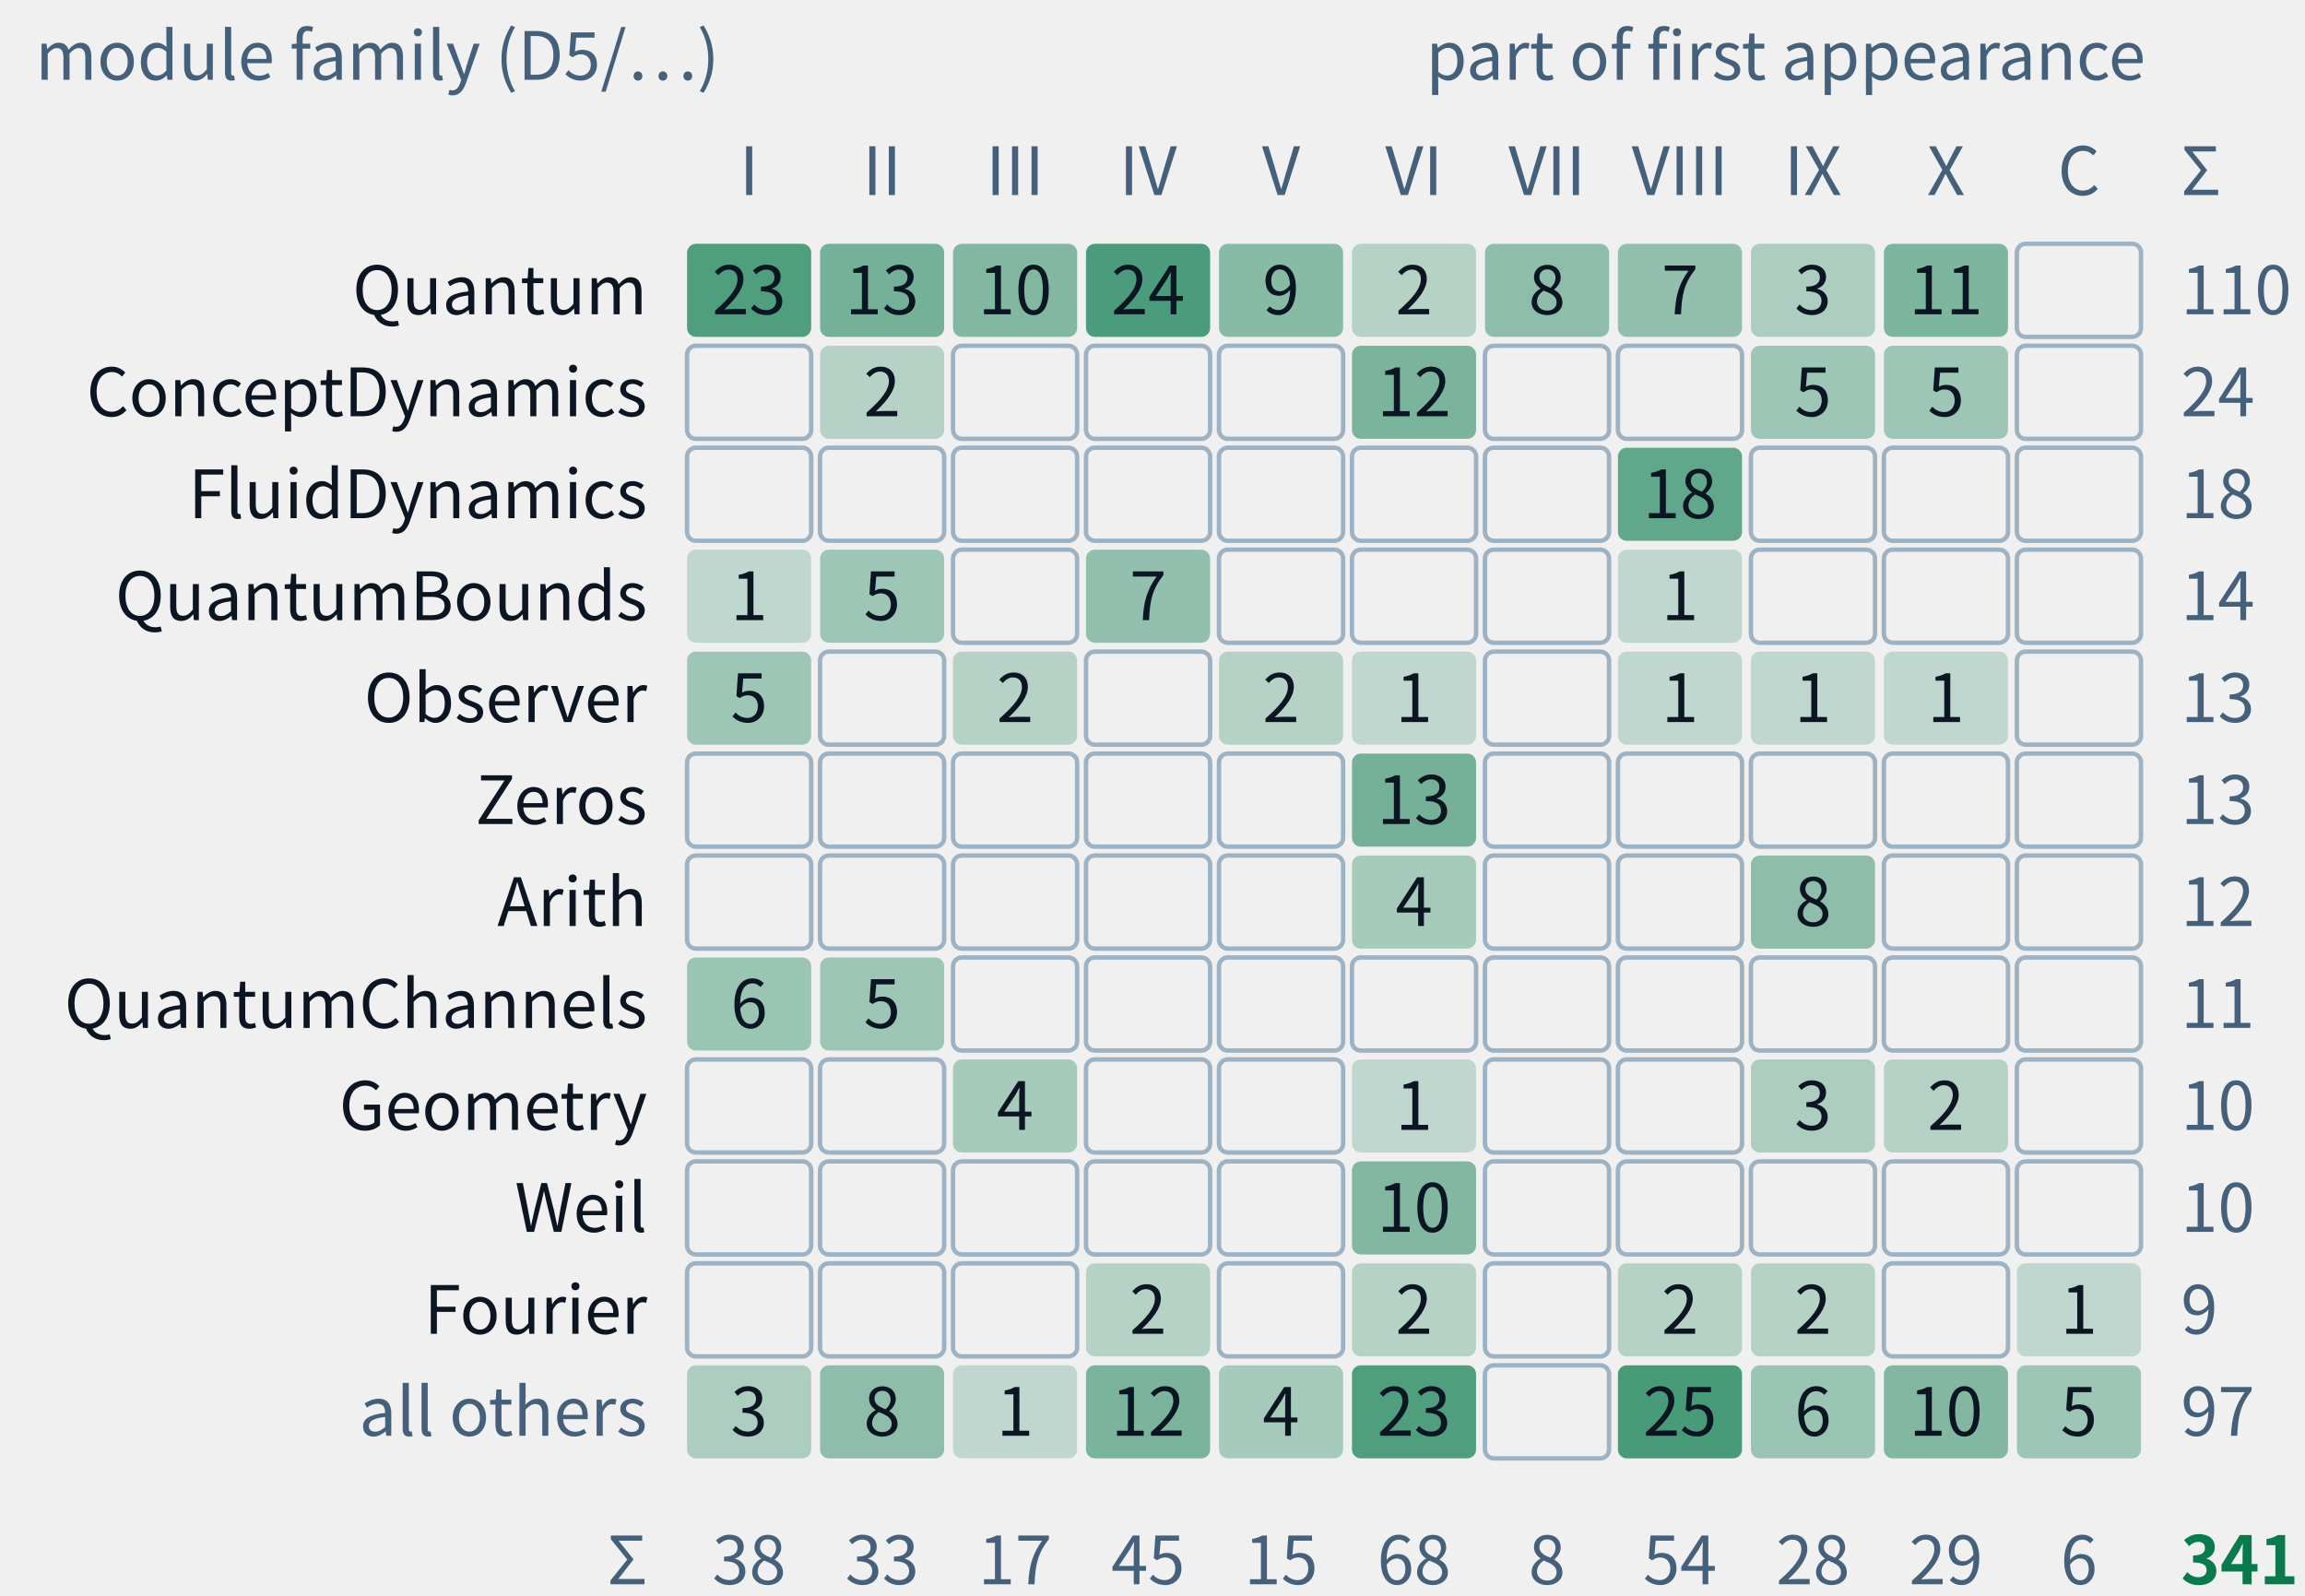
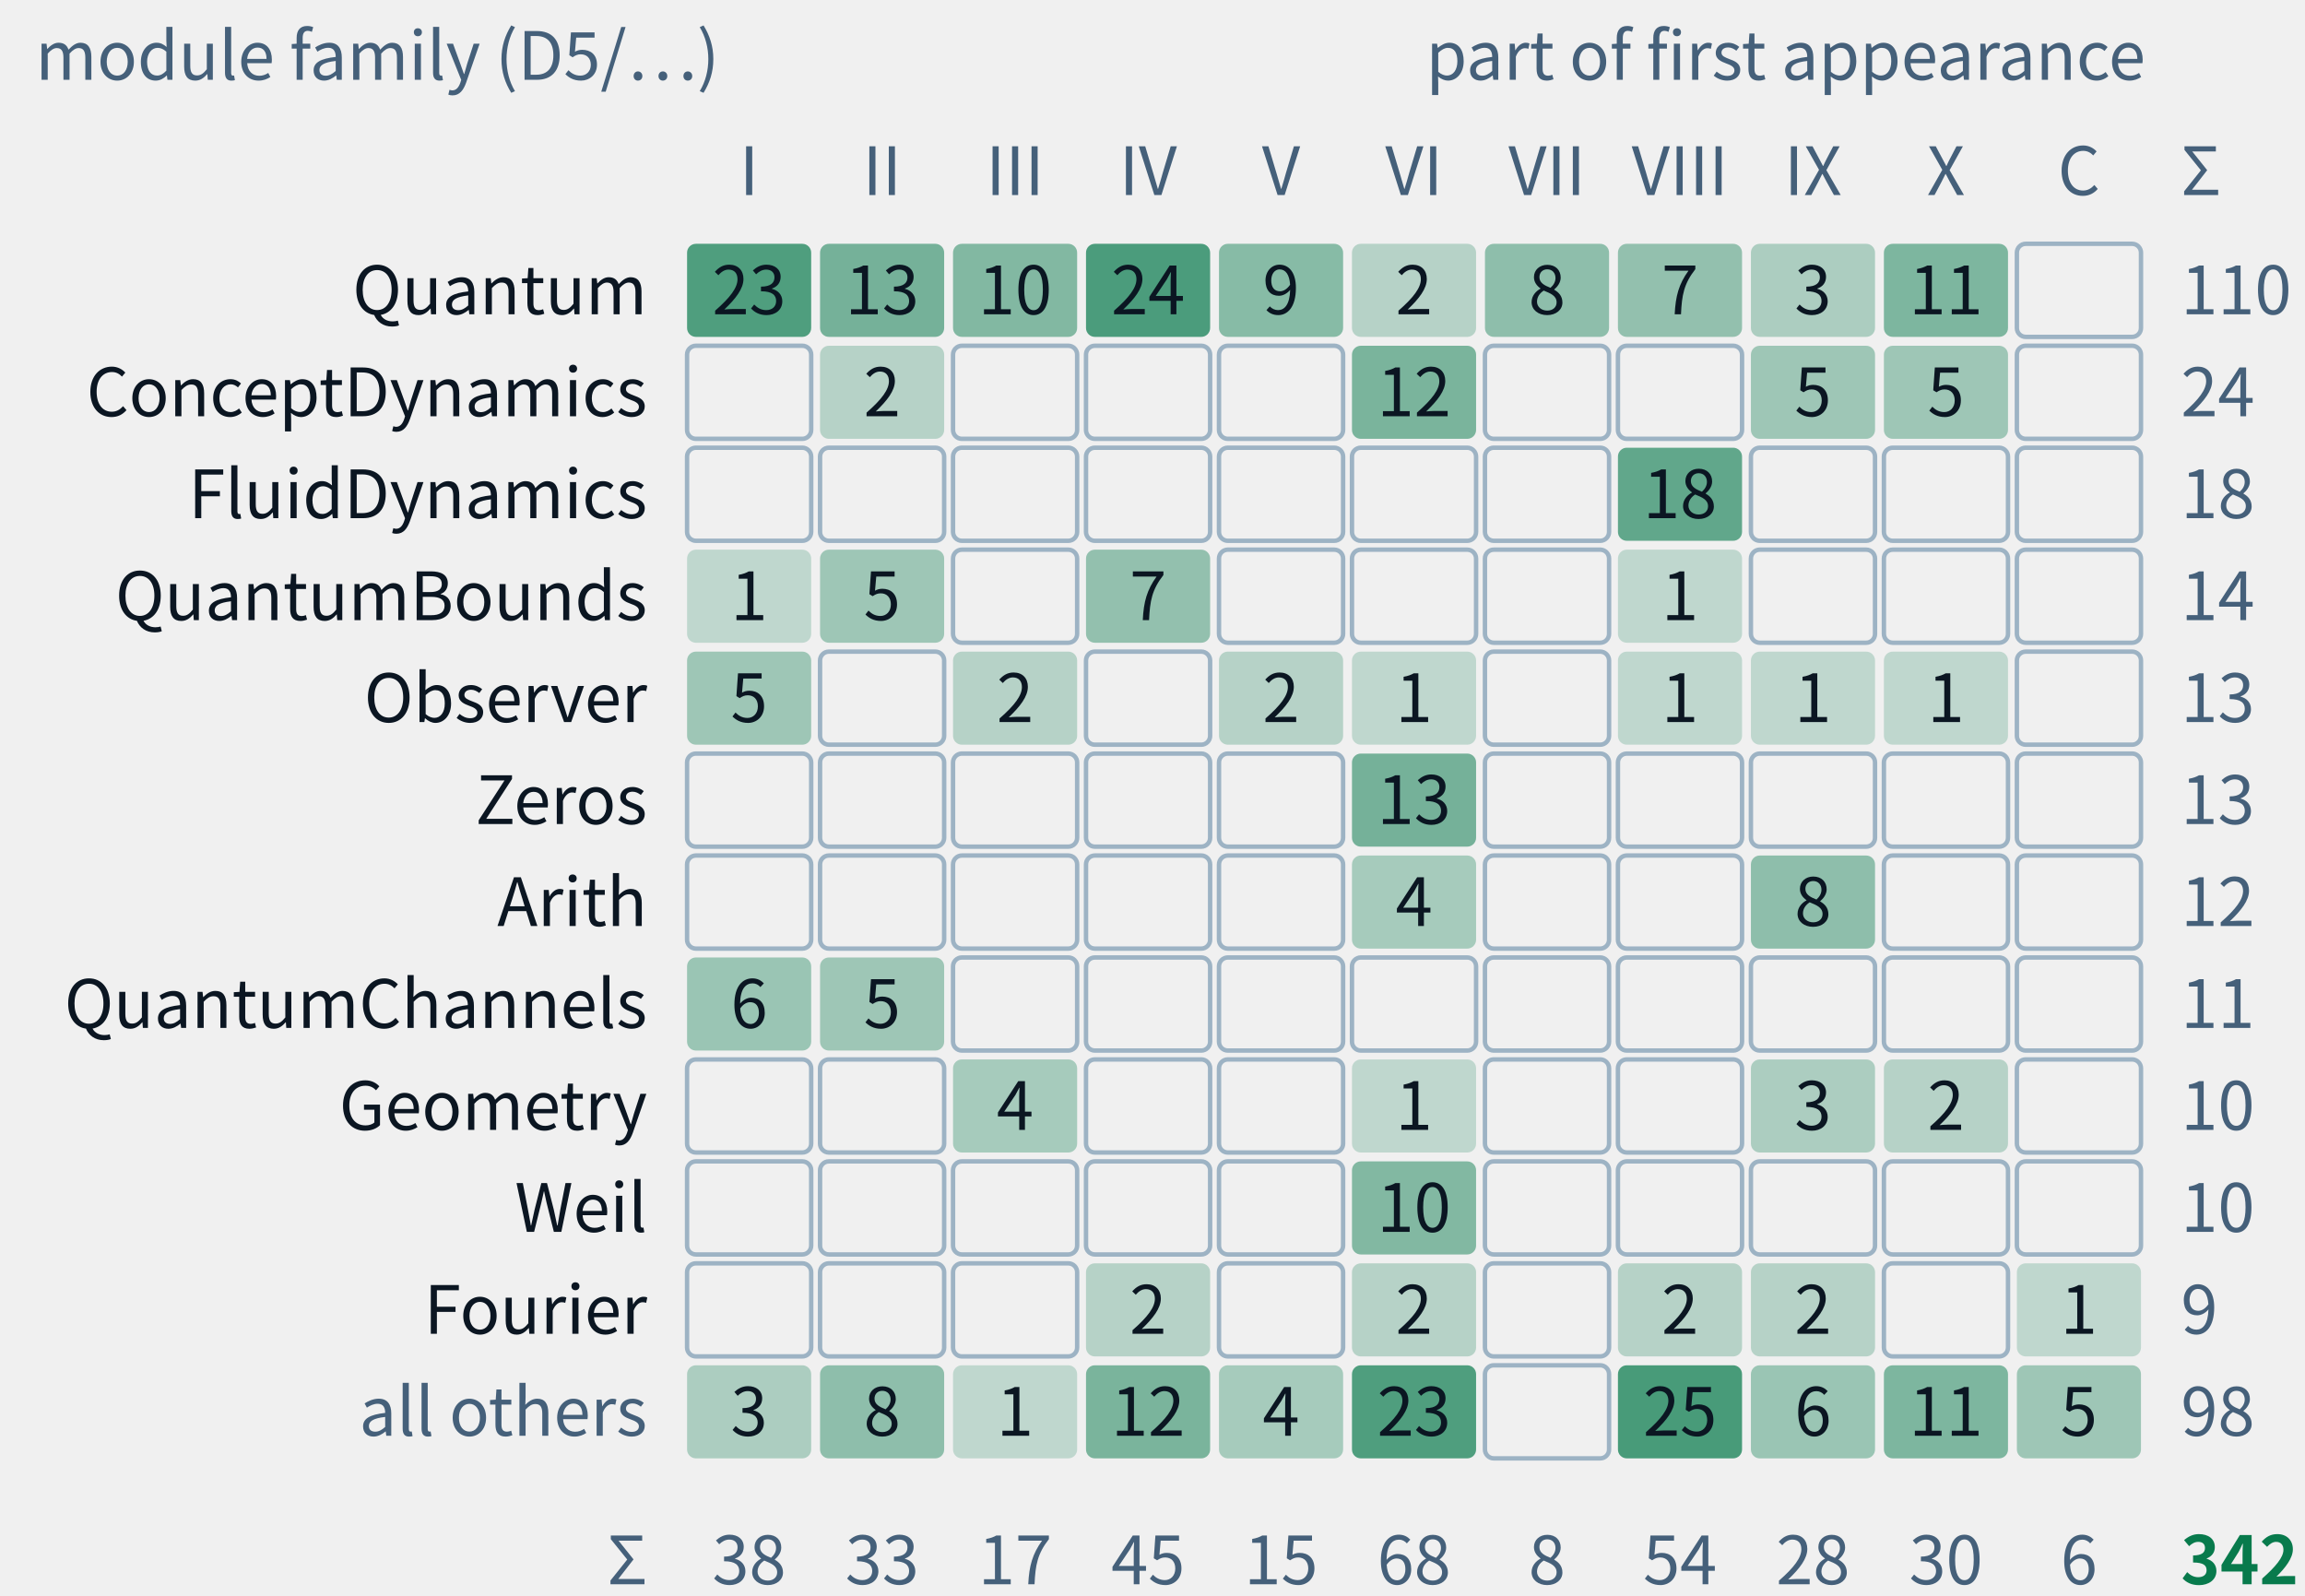
- <svg xmlns="http://www.w3.org/2000/svg" class="tr-fig" data-tr-fig="appc-modules-by-part" data-lang="en" viewBox="0 0 520 360" width="520" height="360" font-family="'Noto Sans SC', 'Noto Sans CJK SC', 'Source Sans 3', 'PingFang SC', 'Microsoft YaHei', system-ui, sans-serif" role="img" aria-label="Counts by module family and part of first appearance. Rows show Quantum, ConceptDynamics, FluidDynamics, QuantumBounds, Observer, Zeros, Arith, QuantumChannels, Geometry, Weil, Fourier and all others; columns show Parts I to X and the coda with appendices. Cells give counts, blanks mean zero; total 341. This is not a proof-dependency graph.">
+ <svg xmlns="http://www.w3.org/2000/svg" class="tr-fig" data-tr-fig="appc-modules-by-part" data-lang="en" viewBox="0 0 520 360" width="520" height="360" font-family="'Noto Sans SC', 'Noto Sans CJK SC', 'Source Sans 3', 'PingFang SC', 'Microsoft YaHei', system-ui, sans-serif" role="img" aria-label="Counts by module family and part of first appearance. Rows show Quantum, ConceptDynamics, FluidDynamics, QuantumBounds, Observer, Zeros, Arith, QuantumChannels, Geometry, Weil, Fourier and all others; columns show Parts I to X and the coda with appendices. Cells give counts, blanks mean zero; total 342. This is not a proof-dependency graph.">
  <style>.ts-ink{stroke:#0b1622}.tf-ink{fill:#0b1622}.ts-dim{stroke:#45607a}.tf-dim{fill:#45607a}.ts-faint{stroke:#9db3c4}.tf-faint{fill:#9db3c4}.ts-edge{stroke:#b9d0dd}.tf-edge{fill:#b9d0dd}.ts-hot{stroke:#5f9bb5}.tf-hot{fill:#5f9bb5}.ts-bg{stroke:#ffffff}.tf-bg{fill:#ffffff}.ts-panel{stroke:#eef5f9}.tf-panel{fill:#eef5f9}.ts-sheet{stroke:#f7fbfd}.tf-sheet{fill:#f7fbfd}.ts-cyan{stroke:#007c8a}.tf-cyan{fill:#007c8a}.ts-magenta{stroke:#b0128f}.tf-magenta{fill:#b0128f}.ts-amber{stroke:#946200}.tf-amber{fill:#946200}.ts-violet{stroke:#5a45c8}.tf-violet{fill:#5a45c8}.ts-ok{stroke:#087a4c}.tf-ok{fill:#087a4c}.ts-warn{stroke:#c21f3a}.tf-warn{fill:#c21f3a}.ts-blue{stroke:#1d5fd0}.tf-blue{fill:#1d5fd0}.ts-orange{stroke:#b85410}.tf-orange{fill:#b85410}.ts-sigma{stroke:#28405a}.tf-sigma{fill:#28405a}@media (prefers-color-scheme:dark){.ts-ink{stroke:#d4efff}.tf-ink{fill:#d4efff}.ts-dim{stroke:#6f8ea5}.tf-dim{fill:#6f8ea5}.ts-faint{stroke:#34506a}.tf-faint{fill:#34506a}.ts-edge{stroke:#143049}.tf-edge{fill:#143049}.ts-hot{stroke:#1f5d7c}.tf-hot{fill:#1f5d7c}.ts-bg{stroke:#03060c}.tf-bg{fill:#03060c}.ts-panel{stroke:#07101b}.tf-panel{fill:#07101b}.ts-sheet{stroke:#050c16}.tf-sheet{fill:#050c16}.ts-cyan{stroke:#19f0ff}.tf-cyan{fill:#19f0ff}.ts-magenta{stroke:#ff2fd0}.tf-magenta{fill:#ff2fd0}.ts-amber{stroke:#ffc83d}.tf-amber{fill:#ffc83d}.ts-violet{stroke:#9d8cff}.tf-violet{fill:#9d8cff}.ts-ok{stroke:#46ffb2}.tf-ok{fill:#46ffb2}.ts-warn{stroke:#ff5064}.tf-warn{fill:#ff5064}.ts-blue{stroke:#2a7bff}.tf-blue{fill:#2a7bff}.ts-orange{stroke:#ff8a3c}.tf-orange{fill:#ff8a3c}.ts-sigma{stroke:#cfe3ff}.tf-sigma{fill:#cfe3ff}}</style>
  <text class="tf-dim" x="8" y="18" font-size="15">module family (D5/…)</text>
  <text class="tf-dim" x="484" y="18" font-size="15" text-anchor="end">part of first appearance</text>
  <text class="tf-dim" x="169" y="44" font-size="15" text-anchor="middle">I</text>
  <text class="tf-dim" x="199" y="44" font-size="15" text-anchor="middle">II</text>
  <text class="tf-dim" x="229" y="44" font-size="15" text-anchor="middle">III</text>
  <text class="tf-dim" x="259" y="44" font-size="15" text-anchor="middle">IV</text>
  <text class="tf-dim" x="289" y="44" font-size="15" text-anchor="middle">V</text>
  <text class="tf-dim" x="319" y="44" font-size="15" text-anchor="middle">VI</text>
  <text class="tf-dim" x="349" y="44" font-size="15" text-anchor="middle">VII</text>
  <text class="tf-dim" x="379" y="44" font-size="15" text-anchor="middle">VIII</text>
  <text class="tf-dim" x="409" y="44" font-size="15" text-anchor="middle">IX</text>
  <text class="tf-dim" x="439" y="44" font-size="15" text-anchor="middle">X</text>
  <text class="tf-dim" x="469" y="44" font-size="15" text-anchor="middle">C</text>
  <text class="tf-ink" x="146" y="70.9" font-size="15" text-anchor="end">Quantum</text>
  <rect x="155" y="55" width="28" height="21" rx="2" class="tf-ok" fill-opacity="0.69" />
  <text class="tf-ink" x="169" y="70.9" font-size="15" text-anchor="middle">23</text>
  <rect x="185" y="55" width="28" height="21" rx="2" class="tf-ok" fill-opacity="0.53" />
  <text class="tf-ink" x="199" y="70.9" font-size="15" text-anchor="middle">13</text>
  <rect x="215" y="55" width="28" height="21" rx="2" class="tf-ok" fill-opacity="0.47" />
  <text class="tf-ink" x="229" y="70.9" font-size="15" text-anchor="middle">10</text>
  <rect x="245" y="55" width="28" height="21" rx="2" class="tf-ok" fill-opacity="0.71" />
  <text class="tf-ink" x="259" y="70.9" font-size="15" text-anchor="middle">24</text>
  <rect x="275" y="55" width="28" height="21" rx="2" class="tf-ok" fill-opacity="0.45" />
  <text class="tf-ink" x="289" y="70.9" font-size="15" text-anchor="middle">9</text>
  <rect x="305" y="55" width="28" height="21" rx="2" class="tf-ok" fill-opacity="0.25" />
  <text class="tf-ink" x="319" y="70.9" font-size="15" text-anchor="middle">2</text>
  <rect x="335" y="55" width="28" height="21" rx="2" class="tf-ok" fill-opacity="0.42" />
  <text class="tf-ink" x="349" y="70.9" font-size="15" text-anchor="middle">8</text>
  <rect x="365" y="55" width="28" height="21" rx="2" class="tf-ok" fill-opacity="0.4" />
  <text class="tf-ink" x="379" y="70.9" font-size="15" text-anchor="middle">7</text>
  <rect x="395" y="55" width="28" height="21" rx="2" class="tf-ok" fill-opacity="0.29" />
  <text class="tf-ink" x="409" y="70.9" font-size="15" text-anchor="middle">3</text>
  <rect x="425" y="55" width="28" height="21" rx="2" class="tf-ok" fill-opacity="0.49" />
  <text class="tf-ink" x="439" y="70.9" font-size="15" text-anchor="middle">11</text>
  <rect x="455" y="55" width="28" height="21" rx="2" class="ts-faint" stroke-width="1" fill="none" />
  <text class="tf-dim" x="492" y="70.9" font-size="15">110</text>
  <text class="tf-ink" x="146" y="93.9" font-size="15" text-anchor="end">ConceptDynamics</text>
  <rect x="155" y="78" width="28" height="21" rx="2" class="ts-faint" stroke-width="1" fill="none" />
  <rect x="185" y="78" width="28" height="21" rx="2" class="tf-ok" fill-opacity="0.25" />
  <text class="tf-ink" x="199" y="93.9" font-size="15" text-anchor="middle">2</text>
  <rect x="215" y="78" width="28" height="21" rx="2" class="ts-faint" stroke-width="1" fill="none" />
  <rect x="245" y="78" width="28" height="21" rx="2" class="ts-faint" stroke-width="1" fill="none" />
  <rect x="275" y="78" width="28" height="21" rx="2" class="ts-faint" stroke-width="1" fill="none" />
  <rect x="305" y="78" width="28" height="21" rx="2" class="tf-ok" fill-opacity="0.51" />
  <text class="tf-ink" x="319" y="93.9" font-size="15" text-anchor="middle">12</text>
  <rect x="335" y="78" width="28" height="21" rx="2" class="ts-faint" stroke-width="1" fill="none" />
  <rect x="365" y="78" width="28" height="21" rx="2" class="ts-faint" stroke-width="1" fill="none" />
  <rect x="395" y="78" width="28" height="21" rx="2" class="tf-ok" fill-opacity="0.35" />
  <text class="tf-ink" x="409" y="93.9" font-size="15" text-anchor="middle">5</text>
  <rect x="425" y="78" width="28" height="21" rx="2" class="tf-ok" fill-opacity="0.35" />
  <text class="tf-ink" x="439" y="93.9" font-size="15" text-anchor="middle">5</text>
  <rect x="455" y="78" width="28" height="21" rx="2" class="ts-faint" stroke-width="1" fill="none" />
  <text class="tf-dim" x="492" y="93.9" font-size="15">24</text>
  <text class="tf-ink" x="146" y="116.9" font-size="15" text-anchor="end">FluidDynamics</text>
  <rect x="155" y="101" width="28" height="21" rx="2" class="ts-faint" stroke-width="1" fill="none" />
  <rect x="185" y="101" width="28" height="21" rx="2" class="ts-faint" stroke-width="1" fill="none" />
  <rect x="215" y="101" width="28" height="21" rx="2" class="ts-faint" stroke-width="1" fill="none" />
  <rect x="245" y="101" width="28" height="21" rx="2" class="ts-faint" stroke-width="1" fill="none" />
  <rect x="275" y="101" width="28" height="21" rx="2" class="ts-faint" stroke-width="1" fill="none" />
  <rect x="305" y="101" width="28" height="21" rx="2" class="ts-faint" stroke-width="1" fill="none" />
  <rect x="335" y="101" width="28" height="21" rx="2" class="ts-faint" stroke-width="1" fill="none" />
  <rect x="365" y="101" width="28" height="21" rx="2" class="tf-ok" fill-opacity="0.61" />
  <text class="tf-ink" x="379" y="116.9" font-size="15" text-anchor="middle">18</text>
  <rect x="395" y="101" width="28" height="21" rx="2" class="ts-faint" stroke-width="1" fill="none" />
  <rect x="425" y="101" width="28" height="21" rx="2" class="ts-faint" stroke-width="1" fill="none" />
  <rect x="455" y="101" width="28" height="21" rx="2" class="ts-faint" stroke-width="1" fill="none" />
  <text class="tf-dim" x="492" y="116.9" font-size="15">18</text>
  <text class="tf-ink" x="146" y="139.9" font-size="15" text-anchor="end">QuantumBounds</text>
  <rect x="155" y="124" width="28" height="21" rx="2" class="tf-ok" fill-opacity="0.21" />
  <text class="tf-ink" x="169" y="139.9" font-size="15" text-anchor="middle">1</text>
  <rect x="185" y="124" width="28" height="21" rx="2" class="tf-ok" fill-opacity="0.35" />
  <text class="tf-ink" x="199" y="139.9" font-size="15" text-anchor="middle">5</text>
  <rect x="215" y="124" width="28" height="21" rx="2" class="ts-faint" stroke-width="1" fill="none" />
  <rect x="245" y="124" width="28" height="21" rx="2" class="tf-ok" fill-opacity="0.4" />
  <text class="tf-ink" x="259" y="139.9" font-size="15" text-anchor="middle">7</text>
  <rect x="275" y="124" width="28" height="21" rx="2" class="ts-faint" stroke-width="1" fill="none" />
  <rect x="305" y="124" width="28" height="21" rx="2" class="ts-faint" stroke-width="1" fill="none" />
  <rect x="335" y="124" width="28" height="21" rx="2" class="ts-faint" stroke-width="1" fill="none" />
  <rect x="365" y="124" width="28" height="21" rx="2" class="tf-ok" fill-opacity="0.21" />
  <text class="tf-ink" x="379" y="139.9" font-size="15" text-anchor="middle">1</text>
  <rect x="395" y="124" width="28" height="21" rx="2" class="ts-faint" stroke-width="1" fill="none" />
  <rect x="425" y="124" width="28" height="21" rx="2" class="ts-faint" stroke-width="1" fill="none" />
  <rect x="455" y="124" width="28" height="21" rx="2" class="ts-faint" stroke-width="1" fill="none" />
  <text class="tf-dim" x="492" y="139.9" font-size="15">14</text>
  <text class="tf-ink" x="146" y="162.9" font-size="15" text-anchor="end">Observer</text>
  <rect x="155" y="147" width="28" height="21" rx="2" class="tf-ok" fill-opacity="0.35" />
  <text class="tf-ink" x="169" y="162.9" font-size="15" text-anchor="middle">5</text>
  <rect x="185" y="147" width="28" height="21" rx="2" class="ts-faint" stroke-width="1" fill="none" />
  <rect x="215" y="147" width="28" height="21" rx="2" class="tf-ok" fill-opacity="0.25" />
  <text class="tf-ink" x="229" y="162.9" font-size="15" text-anchor="middle">2</text>
  <rect x="245" y="147" width="28" height="21" rx="2" class="ts-faint" stroke-width="1" fill="none" />
  <rect x="275" y="147" width="28" height="21" rx="2" class="tf-ok" fill-opacity="0.25" />
  <text class="tf-ink" x="289" y="162.9" font-size="15" text-anchor="middle">2</text>
  <rect x="305" y="147" width="28" height="21" rx="2" class="tf-ok" fill-opacity="0.21" />
  <text class="tf-ink" x="319" y="162.9" font-size="15" text-anchor="middle">1</text>
  <rect x="335" y="147" width="28" height="21" rx="2" class="ts-faint" stroke-width="1" fill="none" />
  <rect x="365" y="147" width="28" height="21" rx="2" class="tf-ok" fill-opacity="0.21" />
  <text class="tf-ink" x="379" y="162.9" font-size="15" text-anchor="middle">1</text>
  <rect x="395" y="147" width="28" height="21" rx="2" class="tf-ok" fill-opacity="0.21" />
  <text class="tf-ink" x="409" y="162.9" font-size="15" text-anchor="middle">1</text>
  <rect x="425" y="147" width="28" height="21" rx="2" class="tf-ok" fill-opacity="0.21" />
  <text class="tf-ink" x="439" y="162.9" font-size="15" text-anchor="middle">1</text>
  <rect x="455" y="147" width="28" height="21" rx="2" class="ts-faint" stroke-width="1" fill="none" />
  <text class="tf-dim" x="492" y="162.9" font-size="15">13</text>
  <text class="tf-ink" x="146" y="185.9" font-size="15" text-anchor="end">Zeros</text>
  <rect x="155" y="170" width="28" height="21" rx="2" class="ts-faint" stroke-width="1" fill="none" />
  <rect x="185" y="170" width="28" height="21" rx="2" class="ts-faint" stroke-width="1" fill="none" />
  <rect x="215" y="170" width="28" height="21" rx="2" class="ts-faint" stroke-width="1" fill="none" />
  <rect x="245" y="170" width="28" height="21" rx="2" class="ts-faint" stroke-width="1" fill="none" />
  <rect x="275" y="170" width="28" height="21" rx="2" class="ts-faint" stroke-width="1" fill="none" />
  <rect x="305" y="170" width="28" height="21" rx="2" class="tf-ok" fill-opacity="0.53" />
  <text class="tf-ink" x="319" y="185.9" font-size="15" text-anchor="middle">13</text>
  <rect x="335" y="170" width="28" height="21" rx="2" class="ts-faint" stroke-width="1" fill="none" />
  <rect x="365" y="170" width="28" height="21" rx="2" class="ts-faint" stroke-width="1" fill="none" />
  <rect x="395" y="170" width="28" height="21" rx="2" class="ts-faint" stroke-width="1" fill="none" />
  <rect x="425" y="170" width="28" height="21" rx="2" class="ts-faint" stroke-width="1" fill="none" />
  <rect x="455" y="170" width="28" height="21" rx="2" class="ts-faint" stroke-width="1" fill="none" />
  <text class="tf-dim" x="492" y="185.9" font-size="15">13</text>
  <text class="tf-ink" x="146" y="208.9" font-size="15" text-anchor="end">Arith</text>
  <rect x="155" y="193" width="28" height="21" rx="2" class="ts-faint" stroke-width="1" fill="none" />
  <rect x="185" y="193" width="28" height="21" rx="2" class="ts-faint" stroke-width="1" fill="none" />
  <rect x="215" y="193" width="28" height="21" rx="2" class="ts-faint" stroke-width="1" fill="none" />
  <rect x="245" y="193" width="28" height="21" rx="2" class="ts-faint" stroke-width="1" fill="none" />
  <rect x="275" y="193" width="28" height="21" rx="2" class="ts-faint" stroke-width="1" fill="none" />
  <rect x="305" y="193" width="28" height="21" rx="2" class="tf-ok" fill-opacity="0.32" />
  <text class="tf-ink" x="319" y="208.9" font-size="15" text-anchor="middle">4</text>
  <rect x="335" y="193" width="28" height="21" rx="2" class="ts-faint" stroke-width="1" fill="none" />
  <rect x="365" y="193" width="28" height="21" rx="2" class="ts-faint" stroke-width="1" fill="none" />
  <rect x="395" y="193" width="28" height="21" rx="2" class="tf-ok" fill-opacity="0.42" />
  <text class="tf-ink" x="409" y="208.9" font-size="15" text-anchor="middle">8</text>
  <rect x="425" y="193" width="28" height="21" rx="2" class="ts-faint" stroke-width="1" fill="none" />
  <rect x="455" y="193" width="28" height="21" rx="2" class="ts-faint" stroke-width="1" fill="none" />
  <text class="tf-dim" x="492" y="208.9" font-size="15">12</text>
  <text class="tf-ink" x="146" y="231.9" font-size="15" text-anchor="end">QuantumChannels</text>
  <rect x="155" y="216" width="28" height="21" rx="2" class="tf-ok" fill-opacity="0.37" />
  <text class="tf-ink" x="169" y="231.9" font-size="15" text-anchor="middle">6</text>
  <rect x="185" y="216" width="28" height="21" rx="2" class="tf-ok" fill-opacity="0.35" />
  <text class="tf-ink" x="199" y="231.9" font-size="15" text-anchor="middle">5</text>
  <rect x="215" y="216" width="28" height="21" rx="2" class="ts-faint" stroke-width="1" fill="none" />
  <rect x="245" y="216" width="28" height="21" rx="2" class="ts-faint" stroke-width="1" fill="none" />
  <rect x="275" y="216" width="28" height="21" rx="2" class="ts-faint" stroke-width="1" fill="none" />
  <rect x="305" y="216" width="28" height="21" rx="2" class="ts-faint" stroke-width="1" fill="none" />
  <rect x="335" y="216" width="28" height="21" rx="2" class="ts-faint" stroke-width="1" fill="none" />
  <rect x="365" y="216" width="28" height="21" rx="2" class="ts-faint" stroke-width="1" fill="none" />
  <rect x="395" y="216" width="28" height="21" rx="2" class="ts-faint" stroke-width="1" fill="none" />
  <rect x="425" y="216" width="28" height="21" rx="2" class="ts-faint" stroke-width="1" fill="none" />
  <rect x="455" y="216" width="28" height="21" rx="2" class="ts-faint" stroke-width="1" fill="none" />
  <text class="tf-dim" x="492" y="231.9" font-size="15">11</text>
  <text class="tf-ink" x="146" y="254.9" font-size="15" text-anchor="end">Geometry</text>
  <rect x="155" y="239" width="28" height="21" rx="2" class="ts-faint" stroke-width="1" fill="none" />
  <rect x="185" y="239" width="28" height="21" rx="2" class="ts-faint" stroke-width="1" fill="none" />
  <rect x="215" y="239" width="28" height="21" rx="2" class="tf-ok" fill-opacity="0.32" />
  <text class="tf-ink" x="229" y="254.9" font-size="15" text-anchor="middle">4</text>
  <rect x="245" y="239" width="28" height="21" rx="2" class="ts-faint" stroke-width="1" fill="none" />
  <rect x="275" y="239" width="28" height="21" rx="2" class="ts-faint" stroke-width="1" fill="none" />
  <rect x="305" y="239" width="28" height="21" rx="2" class="tf-ok" fill-opacity="0.21" />
  <text class="tf-ink" x="319" y="254.9" font-size="15" text-anchor="middle">1</text>
  <rect x="335" y="239" width="28" height="21" rx="2" class="ts-faint" stroke-width="1" fill="none" />
  <rect x="365" y="239" width="28" height="21" rx="2" class="ts-faint" stroke-width="1" fill="none" />
  <rect x="395" y="239" width="28" height="21" rx="2" class="tf-ok" fill-opacity="0.29" />
  <text class="tf-ink" x="409" y="254.9" font-size="15" text-anchor="middle">3</text>
  <rect x="425" y="239" width="28" height="21" rx="2" class="tf-ok" fill-opacity="0.25" />
  <text class="tf-ink" x="439" y="254.9" font-size="15" text-anchor="middle">2</text>
  <rect x="455" y="239" width="28" height="21" rx="2" class="ts-faint" stroke-width="1" fill="none" />
  <text class="tf-dim" x="492" y="254.9" font-size="15">10</text>
  <text class="tf-ink" x="146" y="277.9" font-size="15" text-anchor="end">Weil</text>
  <rect x="155" y="262" width="28" height="21" rx="2" class="ts-faint" stroke-width="1" fill="none" />
  <rect x="185" y="262" width="28" height="21" rx="2" class="ts-faint" stroke-width="1" fill="none" />
  <rect x="215" y="262" width="28" height="21" rx="2" class="ts-faint" stroke-width="1" fill="none" />
  <rect x="245" y="262" width="28" height="21" rx="2" class="ts-faint" stroke-width="1" fill="none" />
  <rect x="275" y="262" width="28" height="21" rx="2" class="ts-faint" stroke-width="1" fill="none" />
  <rect x="305" y="262" width="28" height="21" rx="2" class="tf-ok" fill-opacity="0.47" />
  <text class="tf-ink" x="319" y="277.9" font-size="15" text-anchor="middle">10</text>
  <rect x="335" y="262" width="28" height="21" rx="2" class="ts-faint" stroke-width="1" fill="none" />
  <rect x="365" y="262" width="28" height="21" rx="2" class="ts-faint" stroke-width="1" fill="none" />
  <rect x="395" y="262" width="28" height="21" rx="2" class="ts-faint" stroke-width="1" fill="none" />
  <rect x="425" y="262" width="28" height="21" rx="2" class="ts-faint" stroke-width="1" fill="none" />
  <rect x="455" y="262" width="28" height="21" rx="2" class="ts-faint" stroke-width="1" fill="none" />
  <text class="tf-dim" x="492" y="277.9" font-size="15">10</text>
  <text class="tf-ink" x="146" y="300.9" font-size="15" text-anchor="end">Fourier</text>
  <rect x="155" y="285" width="28" height="21" rx="2" class="ts-faint" stroke-width="1" fill="none" />
  <rect x="185" y="285" width="28" height="21" rx="2" class="ts-faint" stroke-width="1" fill="none" />
  <rect x="215" y="285" width="28" height="21" rx="2" class="ts-faint" stroke-width="1" fill="none" />
  <rect x="245" y="285" width="28" height="21" rx="2" class="tf-ok" fill-opacity="0.25" />
  <text class="tf-ink" x="259" y="300.9" font-size="15" text-anchor="middle">2</text>
  <rect x="275" y="285" width="28" height="21" rx="2" class="ts-faint" stroke-width="1" fill="none" />
  <rect x="305" y="285" width="28" height="21" rx="2" class="tf-ok" fill-opacity="0.25" />
  <text class="tf-ink" x="319" y="300.9" font-size="15" text-anchor="middle">2</text>
  <rect x="335" y="285" width="28" height="21" rx="2" class="ts-faint" stroke-width="1" fill="none" />
  <rect x="365" y="285" width="28" height="21" rx="2" class="tf-ok" fill-opacity="0.25" />
  <text class="tf-ink" x="379" y="300.9" font-size="15" text-anchor="middle">2</text>
  <rect x="395" y="285" width="28" height="21" rx="2" class="tf-ok" fill-opacity="0.25" />
  <text class="tf-ink" x="409" y="300.9" font-size="15" text-anchor="middle">2</text>
  <rect x="425" y="285" width="28" height="21" rx="2" class="ts-faint" stroke-width="1" fill="none" />
  <rect x="455" y="285" width="28" height="21" rx="2" class="tf-ok" fill-opacity="0.21" />
  <text class="tf-ink" x="469" y="300.9" font-size="15" text-anchor="middle">1</text>
  <text class="tf-dim" x="492" y="300.9" font-size="15">9</text>
  <text class="tf-dim" x="146" y="323.9" font-size="15" text-anchor="end">all others</text>
  <rect x="155" y="308" width="28" height="21" rx="2" class="tf-ok" fill-opacity="0.29" />
  <text class="tf-ink" x="169" y="323.9" font-size="15" text-anchor="middle">3</text>
  <rect x="185" y="308" width="28" height="21" rx="2" class="tf-ok" fill-opacity="0.42" />
  <text class="tf-ink" x="199" y="323.9" font-size="15" text-anchor="middle">8</text>
  <rect x="215" y="308" width="28" height="21" rx="2" class="tf-ok" fill-opacity="0.21" />
  <text class="tf-ink" x="229" y="323.9" font-size="15" text-anchor="middle">1</text>
  <rect x="245" y="308" width="28" height="21" rx="2" class="tf-ok" fill-opacity="0.51" />
  <text class="tf-ink" x="259" y="323.9" font-size="15" text-anchor="middle">12</text>
  <rect x="275" y="308" width="28" height="21" rx="2" class="tf-ok" fill-opacity="0.32" />
  <text class="tf-ink" x="289" y="323.9" font-size="15" text-anchor="middle">4</text>
  <rect x="305" y="308" width="28" height="21" rx="2" class="tf-ok" fill-opacity="0.69" />
  <text class="tf-ink" x="319" y="323.9" font-size="15" text-anchor="middle">23</text>
  <rect x="335" y="308" width="28" height="21" rx="2" class="ts-faint" stroke-width="1" fill="none" />
  <rect x="365" y="308" width="28" height="21" rx="2" class="tf-ok" fill-opacity="0.72" />
  <text class="tf-ink" x="379" y="323.9" font-size="15" text-anchor="middle">25</text>
  <rect x="395" y="308" width="28" height="21" rx="2" class="tf-ok" fill-opacity="0.37" />
  <text class="tf-ink" x="409" y="323.9" font-size="15" text-anchor="middle">6</text>
-   <rect x="425" y="308" width="28" height="21" rx="2" class="tf-ok" fill-opacity="0.47" />
-   <text class="tf-ink" x="439" y="323.9" font-size="15" text-anchor="middle">10</text>
+   <rect x="425" y="308" width="28" height="21" rx="2" class="tf-ok" fill-opacity="0.49" />
+   <text class="tf-ink" x="439" y="323.9" font-size="15" text-anchor="middle">11</text>
  <rect x="455" y="308" width="28" height="21" rx="2" class="tf-ok" fill-opacity="0.35" />
  <text class="tf-ink" x="469" y="323.9" font-size="15" text-anchor="middle">5</text>
-   <text class="tf-dim" x="492" y="323.9" font-size="15">97</text>
+   <text class="tf-dim" x="492" y="323.9" font-size="15">98</text>
  <text class="tf-dim" x="492" y="44" font-size="15">Σ</text>
  <text class="tf-dim" x="146" y="357.4" font-size="15" text-anchor="end">Σ</text>
  <text class="tf-dim" x="169" y="357.4" font-size="15" text-anchor="middle">38</text>
  <text class="tf-dim" x="199" y="357.4" font-size="15" text-anchor="middle">33</text>
  <text class="tf-dim" x="229" y="357.4" font-size="15" text-anchor="middle">17</text>
  <text class="tf-dim" x="259" y="357.4" font-size="15" text-anchor="middle">45</text>
  <text class="tf-dim" x="289" y="357.4" font-size="15" text-anchor="middle">15</text>
  <text class="tf-dim" x="319" y="357.4" font-size="15" text-anchor="middle">68</text>
  <text class="tf-dim" x="349" y="357.4" font-size="15" text-anchor="middle">8</text>
  <text class="tf-dim" x="379" y="357.4" font-size="15" text-anchor="middle">54</text>
  <text class="tf-dim" x="409" y="357.4" font-size="15" text-anchor="middle">28</text>
-   <text class="tf-dim" x="439" y="357.4" font-size="15" text-anchor="middle">29</text>
+   <text class="tf-dim" x="439" y="357.4" font-size="15" text-anchor="middle">30</text>
  <text class="tf-dim" x="469" y="357.4" font-size="15" text-anchor="middle">6</text>
-   <text class="tf-ok" x="492" y="357.4" font-size="15" font-weight="600">341</text>
+   <text class="tf-ok" x="492" y="357.4" font-size="15" font-weight="600">342</text>
</svg>
